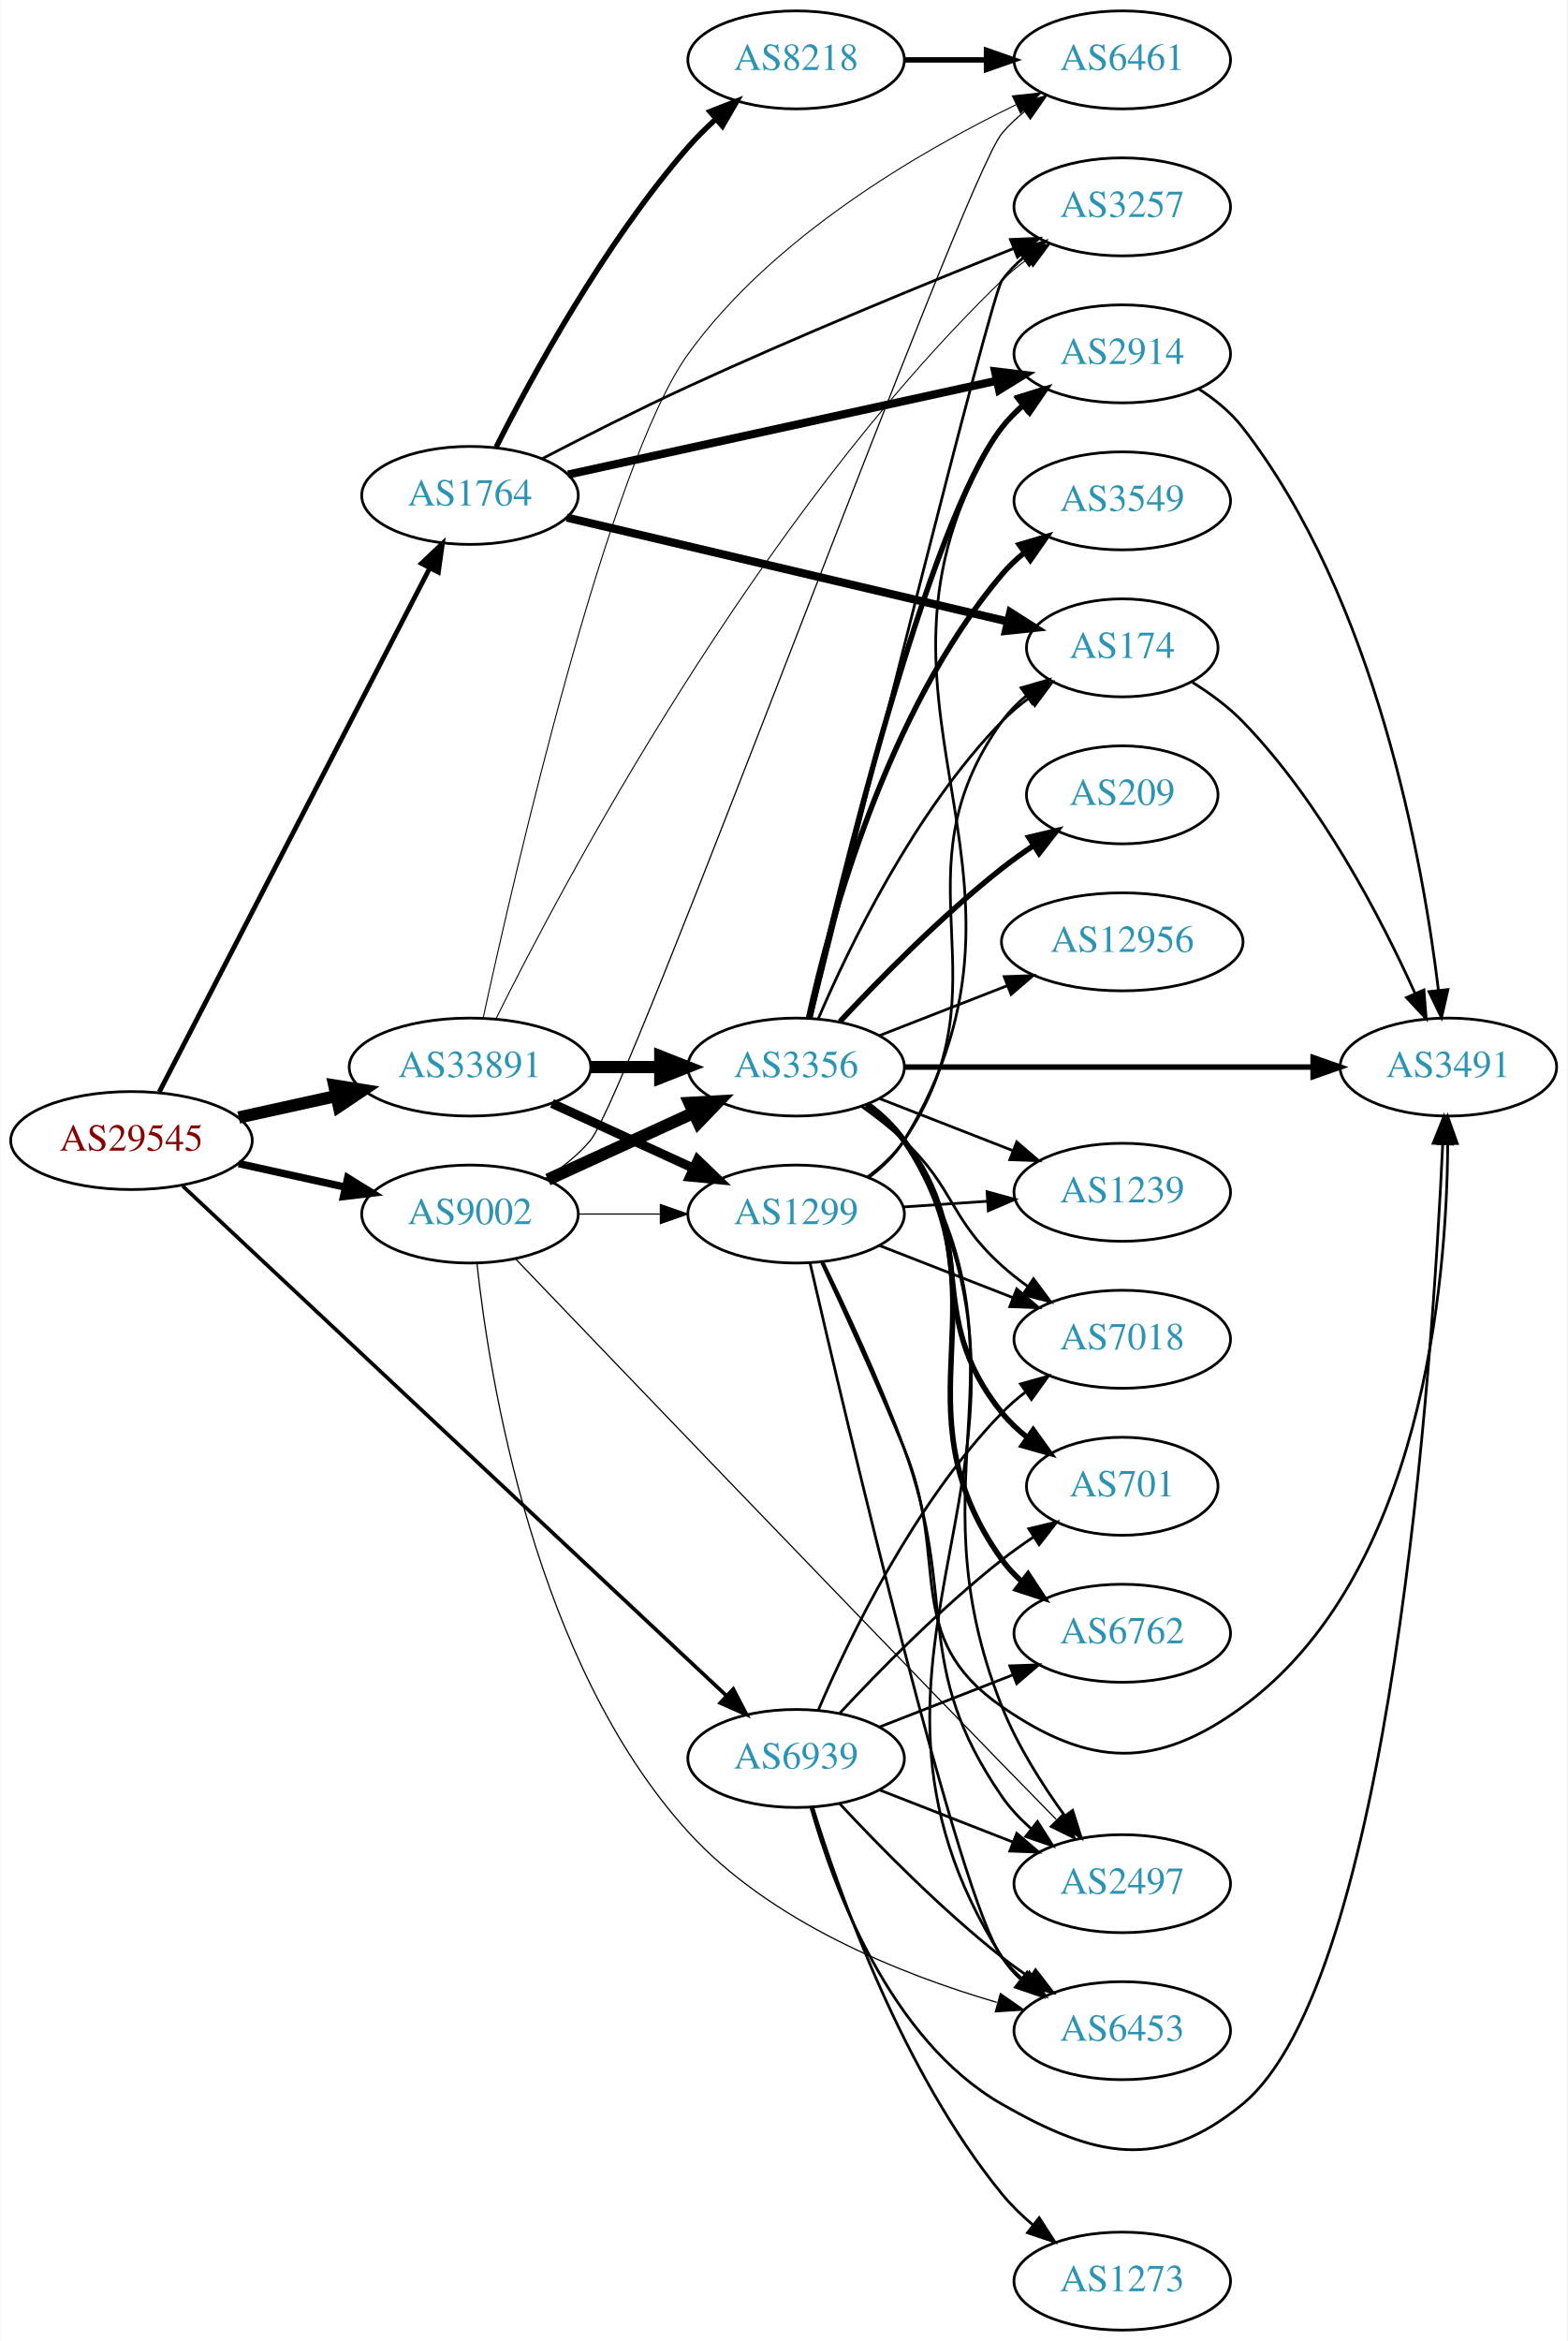
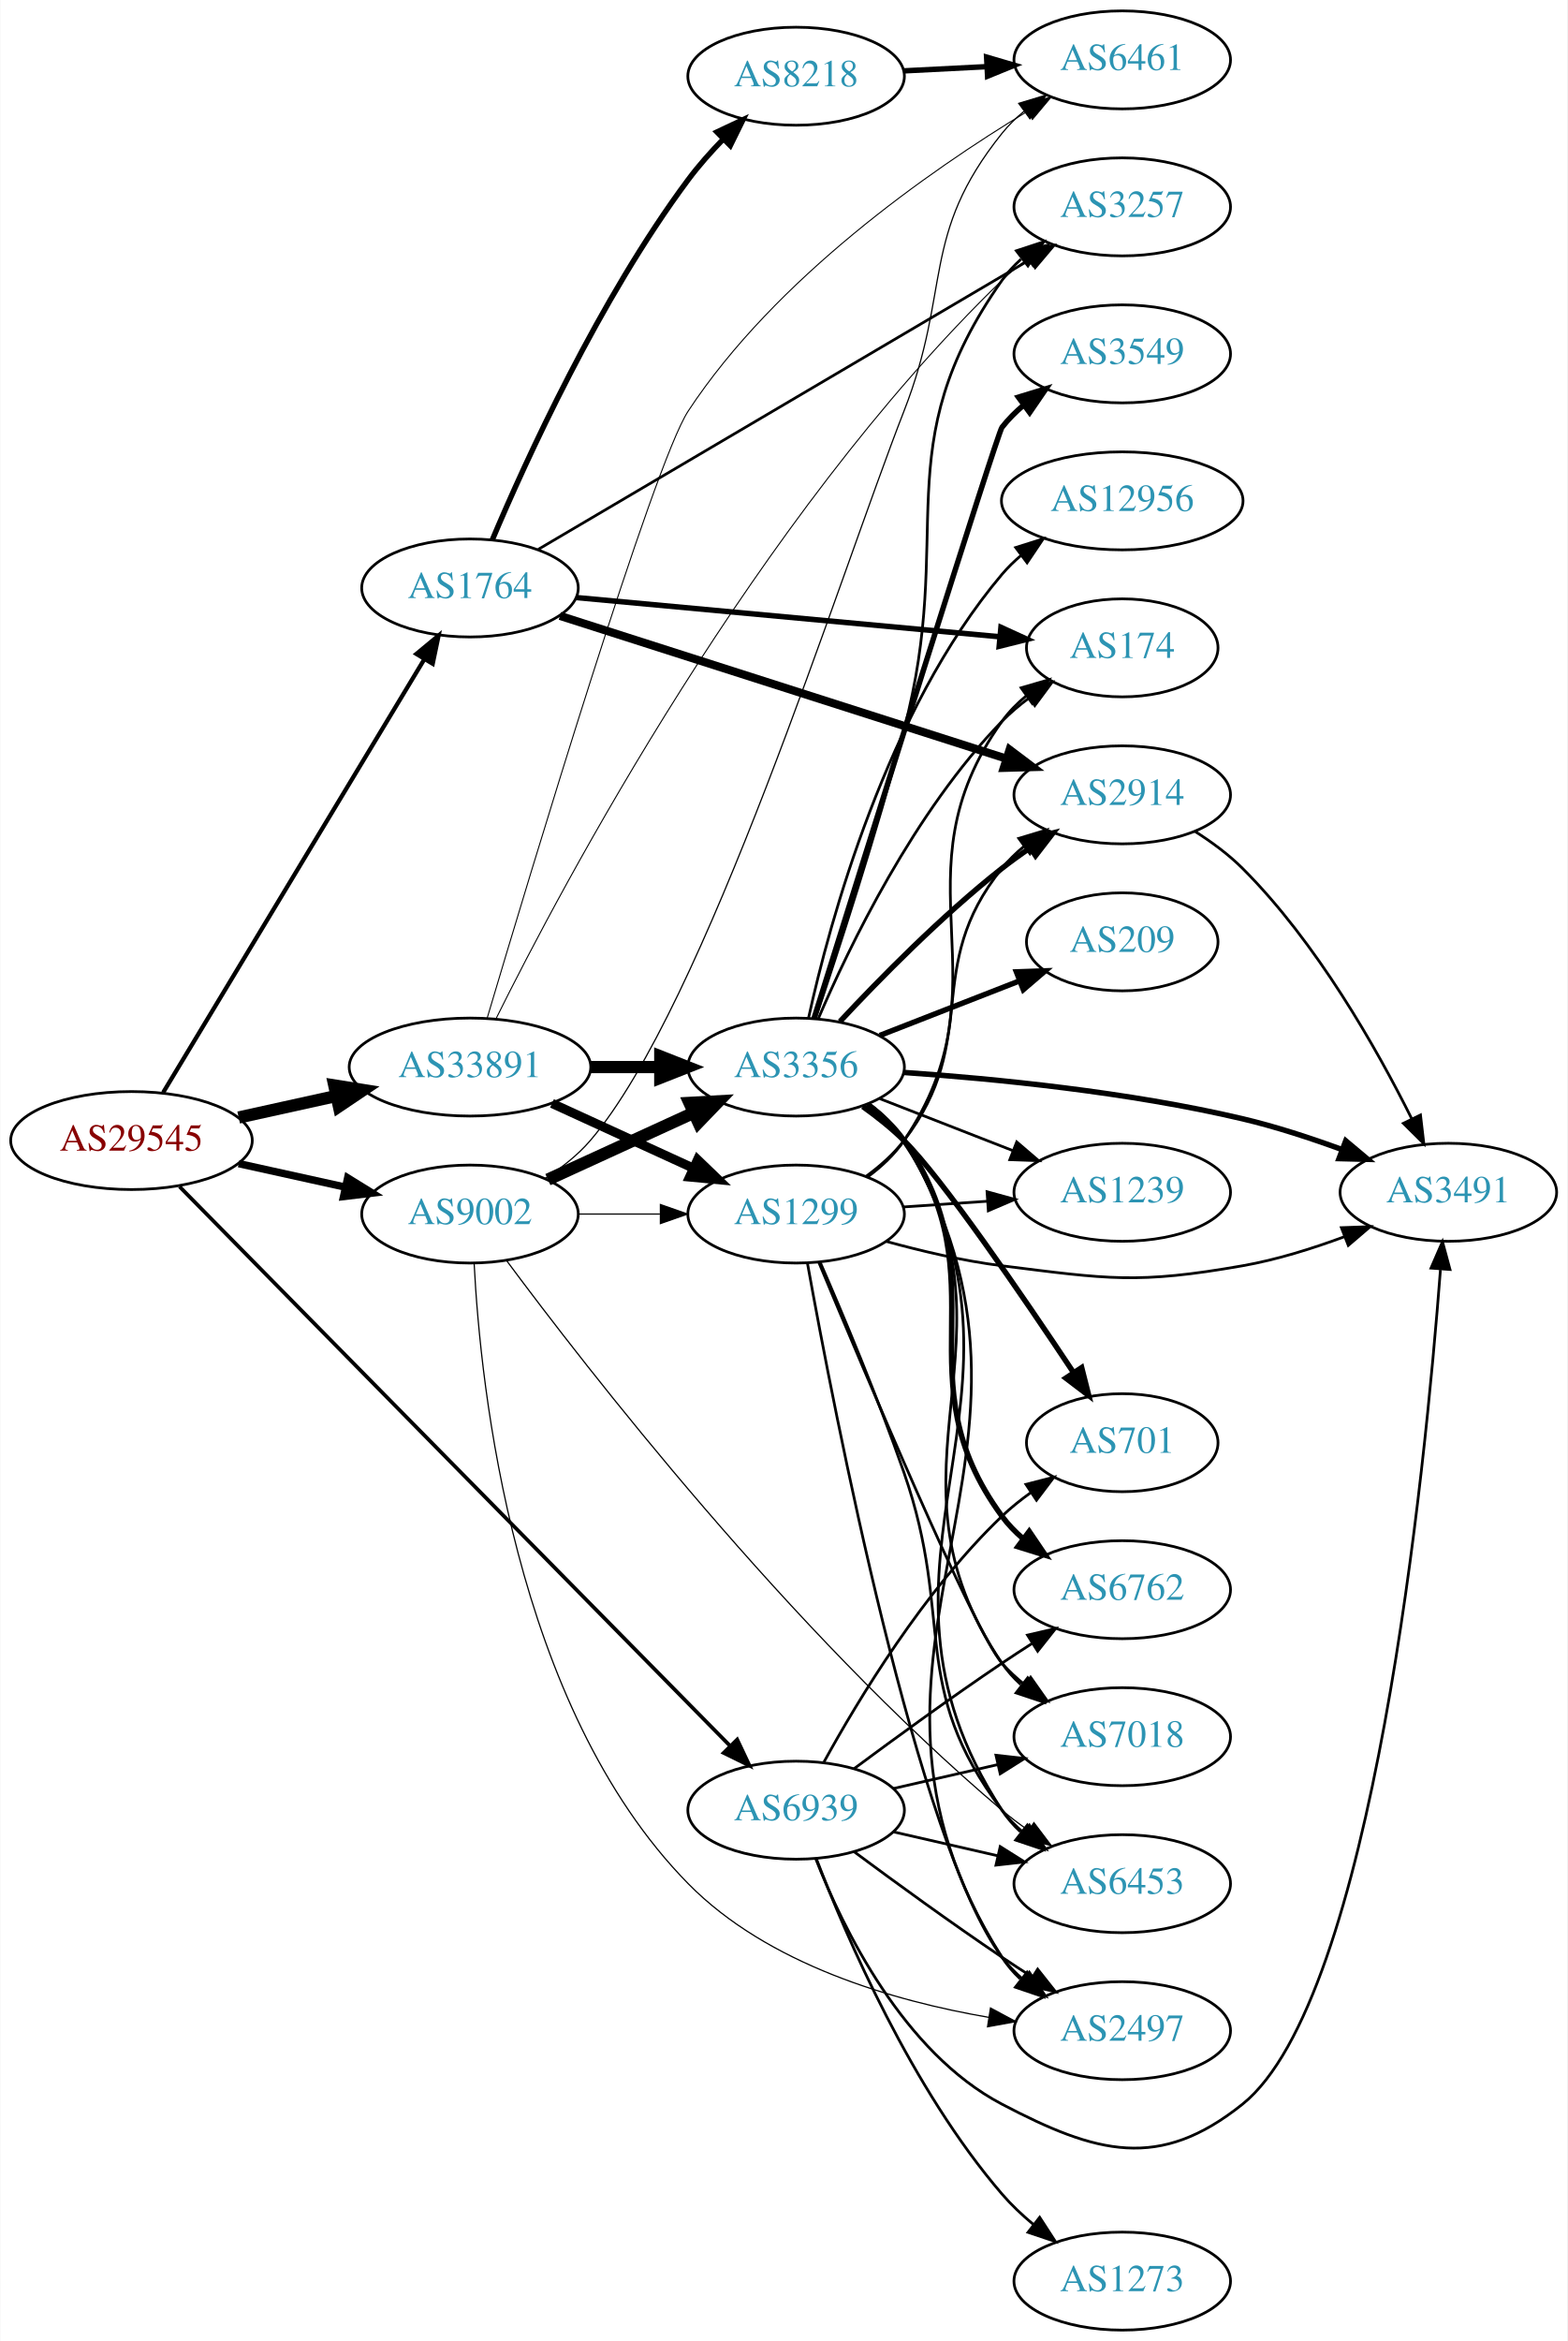
<svg xmlns="http://www.w3.org/2000/svg" xmlns:xlink="http://www.w3.org/1999/xlink" width="576pt" height="860pt" viewBox="0.00 0.00 575.76 860.00">
  <g id="graph0" class="graph" transform="scale(1 1) rotate(0) translate(4 856)">
    <polygon fill="white" stroke="none" points="-4,4 -4,-856 571.762,-856 571.762,4 -4,4" />
    <g id="node1" class="node">
      <g id="a_node1">
        <a xlink:href="/asn/29545" xlink:title="AS29545 ~ Ringstrasse 5 [AT]">
          <ellipse fill="#ffffff" stroke="black" cx="44.196" cy="-437" rx="44.393" ry="18" />
          <text text-anchor="middle" x="44.196" y="-433.3" font-family="Times,serif" font-size="14.00" fill="#880000">AS29545</text>
        </a>
      </g>
    </g>
    <g id="node2" class="node">
      <g id="a_node2">
        <a xlink:href="/asn/1764" xlink:title="AS1764 ~ NEXTLAYER-AS [AT]">
-           <ellipse fill="#ffffff" stroke="black" cx="168.588" cy="-674" rx="39.794" ry="18" />
-           <text text-anchor="middle" x="168.588" y="-670.3" font-family="Times,serif" font-size="14.00" fill="#2c94b3">AS1764</text>
+           <ellipse fill="#ffffff" stroke="black" cx="168.588" cy="-640" rx="39.794" ry="18" />
+           <text text-anchor="middle" x="168.588" y="-636.3" font-family="Times,serif" font-size="14.00" fill="#2c94b3">AS1764</text>
        </a>
      </g>
    </g>
    <g id="edge1" class="edge">
-       <path fill="none" stroke="black" stroke-width="1.761" d="M54.395,-454.814C75.712,-496.091 128.585,-598.474 153.794,-647.288" />
-       <polygon fill="black" stroke="black" stroke-width="1.761" points="150.751,-649.024 158.449,-656.303 156.97,-645.812 150.751,-649.024" />
+       <path fill="none" stroke="black" stroke-width="1.565" d="M55.843,-454.66C77.463,-490.517 126.592,-572.003 151.889,-613.961" />
+       <polygon fill="black" stroke="black" stroke-width="1.565" points="148.892,-615.769 157.053,-622.526 154.887,-612.154 148.892,-615.769" />
    </g>
    <g id="node3" class="node">
      <g id="a_node3">
        <a xlink:href="/asn/9002" xlink:title="AS9002 ~ RETN Limited [EU]">
          <ellipse fill="#ffffff" stroke="black" cx="168.588" cy="-410" rx="39.794" ry="18" />
          <text text-anchor="middle" x="168.588" y="-406.3" font-family="Times,serif" font-size="14.00" fill="#2c94b3">AS9002</text>
        </a>
      </g>
    </g>
    <g id="edge2" class="edge">
      <path fill="none" stroke="black" stroke-width="2.739" d="M83.586,-428.531C95.977,-425.798 109.824,-422.743 122.644,-419.915" />
      <polygon fill="black" stroke="black" stroke-width="2.739" points="123.648,-423.278 132.659,-417.705 122.14,-416.442 123.648,-423.278" />
    </g>
    <g id="node4" class="node">
      <g id="a_node4">
        <a xlink:href="/asn/33891" xlink:title="AS33891 ~ CORE-BACKBONE GMBH GLOBAL NETWORK [DE]">
          <ellipse fill="#ffffff" stroke="black" cx="168.588" cy="-464" rx="44.393" ry="18" />
          <text text-anchor="middle" x="168.588" y="-460.3" font-family="Times,serif" font-size="14.00" fill="#2c94b3">AS33891</text>
        </a>
      </g>
    </g>
    <g id="edge3" class="edge">
      <path fill="none" stroke="black" stroke-width="4.5" d="M83.586,-445.469C94.978,-447.982 107.6,-450.767 119.525,-453.397" />
      <polygon fill="black" stroke="black" stroke-width="4.5" points="118.721,-457.252 129.335,-455.561 120.418,-449.562 118.721,-457.252" />
    </g>
    <g id="node5" class="node">
      <g id="a_node5">
        <a xlink:href="/asn/6939" xlink:title="AS6939 ~ Hurricane Electric LLC [US]">
-           <ellipse fill="#ffffff" stroke="black" cx="288.431" cy="-210" rx="39.794" ry="18" />
-           <text text-anchor="middle" x="288.431" y="-206.3" font-family="Times,serif" font-size="14.00" fill="#2c94b3">AS6939</text>
+           <ellipse fill="#ffffff" stroke="black" cx="288.431" cy="-191" rx="39.794" ry="18" />
+           <text text-anchor="middle" x="288.431" y="-187.3" font-family="Times,serif" font-size="14.00" fill="#2c94b3">AS6939</text>
        </a>
      </g>
    </g>
    <g id="edge4" class="edge">
-       <path fill="none" stroke="black" stroke-width="1.37" d="M63.008,-420.308C105.737,-380.266 214.126,-278.695 262.94,-232.951" />
-       <polygon fill="black" stroke="black" stroke-width="1.37" points="265.34,-235.498 270.243,-226.106 260.553,-230.39 265.34,-235.498" />
+       <path fill="none" stroke="black" stroke-width="1.37" d="M61.846,-420.091C104.054,-377.227 215.337,-264.214 264.043,-214.751" />
+       <polygon fill="black" stroke="black" stroke-width="1.37" points="266.78,-216.96 271.302,-207.379 261.792,-212.049 266.78,-216.96" />
    </g>
    <g id="node6" class="node">
      <g id="a_node6">
-         <a xlink:href="/asn/8218" xlink:title="AS8218 ~ legacy Neotelecoms [FR]">
-           <ellipse fill="#ffffff" stroke="black" cx="288.431" cy="-834" rx="39.794" ry="18" />
-           <text text-anchor="middle" x="288.431" y="-830.3" font-family="Times,serif" font-size="14.00" fill="#2c94b3">AS8218</text>
+         <a xlink:href="/asn/174" xlink:title="AS174 ~ Cogent Communications [US]">
+           <ellipse fill="#ffffff" stroke="black" cx="408.273" cy="-618" rx="35.194" ry="18" />
+           <text text-anchor="middle" x="408.273" y="-614.3" font-family="Times,serif" font-size="14.00" fill="#2c94b3">AS174</text>
        </a>
      </g>
    </g>
    <g id="edge5" class="edge">
-       <path fill="none" stroke="black" stroke-width="2" d="M178.215,-691.768C191.286,-717.66 217.888,-766.533 248.784,-802 251.828,-805.493 255.275,-808.917 258.826,-812.148" />
-       <polygon fill="black" stroke="black" stroke-width="2" points="256.785,-815.008 266.652,-818.868 261.345,-809.698 256.785,-815.008" />
+       <path fill="none" stroke="black" stroke-width="2" d="M207.513,-636.49C249.949,-632.562 318.599,-626.208 363.338,-622.067" />
+       <polygon fill="black" stroke="black" stroke-width="2" points="363.699,-625.548 373.334,-621.141 363.054,-618.578 363.699,-625.548" />
    </g>
    <g id="node7" class="node">
      <g id="a_node7">
        <a xlink:href="/asn/2914" xlink:title="AS2914 ~ NTT America, Inc. [US]">
-           <ellipse fill="#ffffff" stroke="black" cx="408.273" cy="-726" rx="39.794" ry="18" />
-           <text text-anchor="middle" x="408.273" y="-722.3" font-family="Times,serif" font-size="14.00" fill="#2c94b3">AS2914</text>
+           <ellipse fill="#ffffff" stroke="black" cx="408.273" cy="-564" rx="39.794" ry="18" />
+           <text text-anchor="middle" x="408.273" y="-560.3" font-family="Times,serif" font-size="14.00" fill="#2c94b3">AS2914</text>
        </a>
      </g>
    </g>
    <g id="edge6" class="edge">
-       <path fill="none" stroke="black" stroke-width="3" d="M204.659,-681.673C246.438,-690.813 316.32,-706.101 362.106,-716.118" />
-       <polygon fill="black" stroke="black" stroke-width="3" points="361.541,-719.578 372.058,-718.296 363.037,-712.739 361.541,-719.578" />
+       <path fill="none" stroke="black" stroke-width="3" d="M201.644,-629.75C244.024,-616.199 318.782,-592.295 365.533,-577.347" />
+       <polygon fill="black" stroke="black" stroke-width="3" points="366.888,-580.588 375.347,-574.208 364.756,-573.92 366.888,-580.588" />
    </g>
    <g id="node8" class="node">
      <g id="a_node8">
-         <a xlink:href="/asn/174" xlink:title="AS174 ~ Cogent Communications [US]">
-           <ellipse fill="#ffffff" stroke="black" cx="408.273" cy="-618" rx="35.194" ry="18" />
-           <text text-anchor="middle" x="408.273" y="-614.3" font-family="Times,serif" font-size="14.00" fill="#2c94b3">AS174</text>
+         <a xlink:href="/asn/8218" xlink:title="AS8218 ~ legacy Neotelecoms [FR]">
+           <ellipse fill="#ffffff" stroke="black" cx="288.431" cy="-828" rx="39.794" ry="18" />
+           <text text-anchor="middle" x="288.431" y="-824.3" font-family="Times,serif" font-size="14.00" fill="#2c94b3">AS8218</text>
        </a>
      </g>
    </g>
    <g id="edge7" class="edge">
-       <path fill="none" stroke="black" stroke-width="3" d="M204.15,-665.857C247.122,-655.733 320.384,-638.472 366.185,-627.681" />
-       <polygon fill="black" stroke="black" stroke-width="3" points="367.15,-631.049 376.081,-625.349 365.545,-624.236 367.15,-631.049" />
+       <path fill="none" stroke="black" stroke-width="2" d="M176.779,-657.656C189.093,-686.786 216.082,-746.059 248.784,-790 252.619,-795.152 257.155,-800.258 261.747,-804.976" />
+       <polygon fill="black" stroke="black" stroke-width="2" points="259.331,-807.508 268.916,-812.022 264.237,-802.516 259.331,-807.508" />
    </g>
    <g id="node9" class="node">
      <g id="a_node9">
        <a xlink:href="/asn/3257" xlink:title="AS3257 ~ GTT [DE]">
          <ellipse fill="#ffffff" stroke="black" cx="408.273" cy="-780" rx="39.794" ry="18" />
          <text text-anchor="middle" x="408.273" y="-776.3" font-family="Times,serif" font-size="14.00" fill="#2c94b3">AS3257</text>
        </a>
      </g>
    </g>
    <g id="edge8" class="edge">
-       <path fill="none" stroke="black" d="M195.037,-687.45C210.454,-695.447 230.592,-705.631 248.784,-714 289.029,-732.513 335.965,-751.776 368.257,-764.678" />
-       <polygon fill="black" stroke="black" points="367.199,-768.024 377.785,-768.47 369.788,-761.52 367.199,-768.024" />
-     </g>
-     <g id="node10" class="node">
-       <g id="a_node10">
+       <path fill="none" stroke="black" d="M193.687,-654.194C236.484,-679.403 325.8,-732.011 374.272,-760.561" />
+       <polygon fill="black" stroke="black" points="372.718,-763.709 383.111,-765.768 376.271,-757.677 372.718,-763.709" />
+     </g>
+     <g id="node11" class="node">
+       <g id="a_node11">
        <a xlink:href="/asn/6461" xlink:title="AS6461 ~ Zayo Bandwidth [US]">
          <ellipse fill="#ffffff" stroke="black" cx="408.273" cy="-834" rx="39.794" ry="18" />
          <text text-anchor="middle" x="408.273" y="-830.3" font-family="Times,serif" font-size="14.00" fill="#2c94b3">AS6461</text>
        </a>
      </g>
    </g>
    <g id="edge13" class="edge">
-       <path fill="none" stroke="black" stroke-width="0.45" d="M196.302,-423.066C202.298,-426.924 208.226,-431.589 212.784,-437 227.093,-453.983 349.768,-790.017 364.077,-807 366.499,-809.874 369.307,-812.539 372.307,-814.983" />
-       <polygon fill="black" stroke="black" stroke-width="0.45" points="370.402,-817.924 380.56,-820.934 374.496,-812.246 370.402,-817.924" />
+       <path fill="none" stroke="black" stroke-width="0.45" d="M196.232,-423.125C202.231,-426.981 208.177,-431.631 212.784,-437 255.006,-486.2 304.465,-644.62 328.077,-705 345.586,-749.772 334.009,-769.49 364.077,-807 366.428,-809.933 369.189,-812.636 372.159,-815.105" />
+       <polygon fill="black" stroke="black" stroke-width="0.45" points="370.228,-818.028 380.371,-821.09 374.351,-812.371 370.228,-818.028" />
    </g>
    <g id="node12" class="node">
      <g id="a_node12">
        <a xlink:href="/asn/3356" xlink:title="AS3356 ~ Level 3 Parent, LLC [US]">
          <ellipse fill="#ffffff" stroke="black" cx="288.431" cy="-464" rx="39.794" ry="18" />
          <text text-anchor="middle" x="288.431" y="-460.3" font-family="Times,serif" font-size="14.00" fill="#2c94b3">AS3356</text>
        </a>
      </g>
    </g>
-     <g id="edge12" class="edge">
+     <g id="edge11" class="edge">
      <path fill="none" stroke="black" stroke-width="4.5" d="M197.217,-422.661C213.174,-429.973 233.445,-439.261 250.727,-447.181" />
      <polygon fill="black" stroke="black" stroke-width="4.5" points="249.244,-450.832 259.975,-451.419 252.524,-443.673 249.244,-450.832" />
    </g>
    <g id="node13" class="node">
      <g id="a_node13">
-         <a xlink:href="/asn/6453" xlink:title="AS6453 ~ TATA COMMUNICATIONS (AMERICA) INC [US]">
+         <a xlink:href="/asn/2497" xlink:title="AS2497 ~ Internet Initiative Japan Inc. [JP]">
          <ellipse fill="#ffffff" stroke="black" cx="408.273" cy="-110" rx="39.794" ry="18" />
-           <text text-anchor="middle" x="408.273" y="-106.3" font-family="Times,serif" font-size="14.00" fill="#2c94b3">AS6453</text>
-         </a>
-       </g>
-     </g>
-     <g id="edge14" class="edge">
-       <path fill="none" stroke="black" stroke-width="0.45" d="M171.139,-391.981C175.641,-350.143 192.234,-245.255 248.784,-183 278.818,-149.937 326.83,-130.744 362.149,-120.411" />
-       <polygon fill="black" stroke="black" stroke-width="0.45" points="363.515,-123.664 372.207,-117.606 361.635,-116.921 363.515,-123.664" />
+           <text text-anchor="middle" x="408.273" y="-106.3" font-family="Times,serif" font-size="14.00" fill="#2c94b3">AS2497</text>
+         </a>
+       </g>
+     </g>
+     <g id="edge12" class="edge">
+       <path fill="none" stroke="black" stroke-width="0.45" d="M170.121,-391.752C172.425,-346.727 184.614,-229.266 248.784,-164 277.999,-134.287 324.191,-120.918 359.186,-114.906" />
+       <polygon fill="black" stroke="black" stroke-width="0.45" points="359.86,-118.343 369.195,-113.332 358.773,-111.428 359.86,-118.343" />
    </g>
    <g id="node14" class="node">
      <g id="a_node14">
-         <a xlink:href="/asn/2497" xlink:title="AS2497 ~ Internet Initiative Japan Inc. [JP]">
+         <a xlink:href="/asn/6453" xlink:title="AS6453 ~ TATA COMMUNICATIONS (AMERICA) INC [US]">
          <ellipse fill="#ffffff" stroke="black" cx="408.273" cy="-164" rx="39.794" ry="18" />
-           <text text-anchor="middle" x="408.273" y="-160.3" font-family="Times,serif" font-size="14.00" fill="#2c94b3">AS2497</text>
-         </a>
-       </g>
-     </g>
-     <g id="edge15" class="edge">
-       <path fill="none" stroke="black" stroke-width="0.45" d="M185.417,-393.452C218.492,-358.896 297.394,-276.588 364.077,-208 370.513,-201.38 377.516,-194.226 383.973,-187.65" />
-       <polygon fill="black" stroke="black" stroke-width="0.45" points="386.721,-189.847 391.235,-180.262 381.729,-184.94 386.721,-189.847" />
+           <text text-anchor="middle" x="408.273" y="-160.3" font-family="Times,serif" font-size="14.00" fill="#2c94b3">AS6453</text>
+         </a>
+       </g>
+     </g>
+     <g id="edge14" class="edge">
+       <path fill="none" stroke="black" stroke-width="0.45" d="M182.068,-392.862C211.012,-353.87 286.206,-256.807 364.077,-191 367.106,-188.44 370.4,-185.949 373.772,-183.58" />
+       <polygon fill="black" stroke="black" stroke-width="0.45" points="375.816,-186.424 382.21,-177.977 371.944,-180.593 375.816,-186.424" />
    </g>
    <g id="node15" class="node">
      <g id="a_node15">
        <a xlink:href="/asn/1299" xlink:title="AS1299 ~ Telia Carrier [EU]">
          <ellipse fill="#ffffff" stroke="black" cx="288.431" cy="-410" rx="39.794" ry="18" />
          <text text-anchor="middle" x="288.431" y="-406.3" font-family="Times,serif" font-size="14.00" fill="#2c94b3">AS1299</text>
        </a>
      </g>
    </g>
-     <g id="edge16" class="edge">
+     <g id="edge15" class="edge">
      <path fill="none" stroke="black" stroke-width="0.45" d="M208.501,-410C218.054,-410 228.404,-410 238.367,-410" />
      <polygon fill="black" stroke="black" stroke-width="0.45" points="238.559,-413.5 248.559,-410 238.559,-406.5 238.559,-413.5" />
    </g>
-     <g id="edge30" class="edge">
+     <g id="edge31" class="edge">
      <path fill="none" stroke="black" stroke-width="0.375" d="M178.171,-481.796C202.116,-530.08 273.859,-665.773 364.077,-753 366.928,-755.757 370.106,-758.376 373.409,-760.822" />
      <polygon fill="black" stroke="black" stroke-width="0.375" points="371.527,-763.775 381.759,-766.522 375.474,-757.993 371.527,-763.775" />
    </g>
-     <g id="edge33" class="edge">
-       <path fill="none" stroke="black" stroke-width="0.375" d="M173.427,-482.046C184.823,-534.449 219.483,-685.469 248.784,-726 279.674,-768.729 332.989,-799.919 369.168,-817.497" />
-       <polygon fill="black" stroke="black" stroke-width="0.375" points="367.893,-820.766 378.429,-821.882 370.888,-814.439 367.893,-820.766" />
-     </g>
    <g id="edge32" class="edge">
+       <path fill="none" stroke="black" stroke-width="0.375" d="M174.885,-481.923C190.494,-534.457 236.014,-685.593 248.784,-705 280.876,-753.769 337.196,-793.142 373.337,-815.047" />
+       <polygon fill="black" stroke="black" stroke-width="0.375" points="371.679,-818.134 382.063,-820.235 375.256,-812.117 371.679,-818.134" />
+     </g>
+     <g id="edge29" class="edge">
      <path fill="none" stroke="black" stroke-width="4.5" d="M212.799,-464C221.112,-464 229.875,-464 238.357,-464" />
      <polygon fill="black" stroke="black" stroke-width="4.5" points="238.516,-467.938 248.516,-464 238.516,-460.063 238.516,-467.938" />
    </g>
-     <g id="edge31" class="edge">
+     <g id="edge30" class="edge">
      <path fill="none" stroke="black" stroke-width="3.375" d="M198.718,-450.652C214.329,-443.498 233.727,-434.609 250.399,-426.97" />
      <polygon fill="black" stroke="black" stroke-width="3.375" points="252.218,-429.986 259.851,-422.638 249.302,-423.622 252.218,-429.986" />
    </g>
-     <g id="node11" class="node">
-       <g id="a_node11">
+     <g id="node10" class="node">
+       <g id="a_node10">
        <a xlink:href="/asn/3491" xlink:title="AS3491 ~ PCCW Global, Inc. [US]">
-           <ellipse fill="#ffffff" stroke="black" cx="528.116" cy="-464" rx="39.794" ry="18" />
-           <text text-anchor="middle" x="528.116" y="-460.3" font-family="Times,serif" font-size="14.00" fill="#2c94b3">AS3491</text>
-         </a>
-       </g>
+           <ellipse fill="#ffffff" stroke="black" cx="528.116" cy="-418" rx="39.794" ry="18" />
+           <text text-anchor="middle" x="528.116" y="-414.3" font-family="Times,serif" font-size="14.00" fill="#2c94b3">AS3491</text>
+         </a>
+       </g>
+     </g>
+     <g id="edge43" class="edge">
+       <path fill="none" stroke="black" d="M295.655,-173.134C305.6,-147.707 327.744,-102.055 364.077,-83 398.868,-64.754 421.818,-58.427 452.469,-83 500.448,-121.465 519.585,-315.676 525.199,-389.483" />
+       <polygon fill="black" stroke="black" points="521.738,-390.142 525.959,-399.86 528.719,-389.631 521.738,-390.142" />
+     </g>
+     <g id="edge40" class="edge">
+       <path fill="none" stroke="black" d="M309.761,-175.723C324.623,-164.696 345.368,-149.593 364.077,-137 367.626,-134.611 371.377,-132.161 375.125,-129.758" />
+       <polygon fill="black" stroke="black" points="377.193,-132.591 383.774,-124.288 373.451,-126.675 377.193,-132.591" />
    </g>
    <g id="edge46" class="edge">
-       <path fill="none" stroke="black" d="M293.861,-192.005C302.092,-162.962 322.788,-106.625 364.077,-83 398.176,-63.49 422.137,-58.034 452.469,-83 507.02,-127.9 522.285,-354.763 526.025,-435.458" />
-       <polygon fill="black" stroke="black" points="522.546,-436.003 526.48,-445.84 529.539,-435.697 522.546,-436.003" />
-     </g>
-     <g id="edge47" class="edge">
-       <path fill="none" stroke="black" d="M304.528,-193.288C318.994,-177.765 341.851,-154.481 364.077,-137 367.362,-134.417 370.905,-131.867 374.501,-129.427" />
-       <polygon fill="black" stroke="black" points="376.415,-132.357 382.885,-123.967 372.595,-126.491 376.415,-132.357" />
-     </g>
-     <g id="edge41" class="edge">
-       <path fill="none" stroke="black" d="M319.167,-198.392C333.961,-192.618 352.039,-185.561 367.96,-179.346" />
-       <polygon fill="black" stroke="black" points="369.503,-182.501 377.546,-175.604 366.958,-175.98 369.503,-182.501" />
+       <path fill="none" stroke="black" d="M324.15,-183.045C336.15,-180.296 349.771,-177.175 362.463,-174.267" />
+       <polygon fill="black" stroke="black" points="363.429,-177.636 372.395,-171.991 361.866,-170.813 363.429,-177.636" />
    </g>
    <g id="node16" class="node">
      <g id="a_node16">
+         <a xlink:href="/asn/7018" xlink:title="AS7018 ~ AT&amp;T Services, Inc. [US]">
+           <ellipse fill="#ffffff" stroke="black" cx="408.273" cy="-218" rx="39.794" ry="18" />
+           <text text-anchor="middle" x="408.273" y="-214.3" font-family="Times,serif" font-size="14.00" fill="#2c94b3">AS7018</text>
+         </a>
+       </g>
+     </g>
+     <g id="edge41" class="edge">
+       <path fill="none" stroke="black" d="M324.15,-198.955C336.15,-201.704 349.771,-204.825 362.463,-207.733" />
+       <polygon fill="black" stroke="black" points="361.866,-211.187 372.395,-210.009 363.429,-204.364 361.866,-211.187" />
+     </g>
+     <g id="node17" class="node">
+       <g id="a_node17">
+         <a xlink:href="/asn/701" xlink:title="AS701 ~ UUNET [US]">
+           <ellipse fill="#ffffff" stroke="black" cx="408.273" cy="-326" rx="35.194" ry="18" />
+           <text text-anchor="middle" x="408.273" y="-322.3" font-family="Times,serif" font-size="14.00" fill="#2c94b3">AS701</text>
+         </a>
+       </g>
+     </g>
+     <g id="edge45" class="edge">
+       <path fill="none" stroke="black" d="M298.672,-208.713C311.218,-231.561 335.394,-271.611 364.077,-299 367.331,-302.107 370.998,-305.046 374.785,-307.76" />
+       <polygon fill="black" stroke="black" points="372.887,-310.701 383.153,-313.322 376.762,-304.872 372.887,-310.701" />
+     </g>
+     <g id="node19" class="node">
+       <g id="a_node19">
        <a xlink:href="/asn/6762" xlink:title="AS6762 ~ TELECOM ITALIA SPARKLE S.p.A. [IT]">
-           <ellipse fill="#ffffff" stroke="black" cx="408.273" cy="-256" rx="39.794" ry="18" />
-           <text text-anchor="middle" x="408.273" y="-252.3" font-family="Times,serif" font-size="14.00" fill="#2c94b3">AS6762</text>
-         </a>
-       </g>
-     </g>
-     <g id="edge45" class="edge">
-       <path fill="none" stroke="black" d="M319.167,-221.608C333.961,-227.382 352.039,-234.439 367.96,-240.654" />
-       <polygon fill="black" stroke="black" points="366.958,-244.02 377.546,-244.396 369.503,-237.499 366.958,-244.02" />
-     </g>
-     <g id="node18" class="node">
-       <g id="a_node18">
-         <a xlink:href="/asn/7018" xlink:title="AS7018 ~ AT&amp;T Services, Inc. [US]">
-           <ellipse fill="#ffffff" stroke="black" cx="408.273" cy="-364" rx="39.794" ry="18" />
-           <text text-anchor="middle" x="408.273" y="-360.3" font-family="Times,serif" font-size="14.00" fill="#2c94b3">AS7018</text>
-         </a>
-       </g>
-     </g>
-     <g id="edge43" class="edge">
-       <path fill="none" stroke="black" d="M296.585,-227.772C307.846,-254.075 331.794,-303.824 364.077,-337 366.699,-339.694 369.64,-342.237 372.723,-344.606" />
-       <polygon fill="black" stroke="black" points="370.89,-347.595 381.092,-350.452 374.899,-341.856 370.89,-347.595" />
-     </g>
-     <g id="node20" class="node">
-       <g id="a_node20">
-         <a xlink:href="/asn/701" xlink:title="AS701 ~ UUNET [US]">
-           <ellipse fill="#ffffff" stroke="black" cx="408.273" cy="-310" rx="35.194" ry="18" />
-           <text text-anchor="middle" x="408.273" y="-306.3" font-family="Times,serif" font-size="14.00" fill="#2c94b3">AS701</text>
+           <ellipse fill="#ffffff" stroke="black" cx="408.273" cy="-272" rx="39.794" ry="18" />
+           <text text-anchor="middle" x="408.273" y="-268.3" font-family="Times,serif" font-size="14.00" fill="#2c94b3">AS6762</text>
        </a>
      </g>
    </g>
    <g id="edge44" class="edge">
-       <path fill="none" stroke="black" d="M304.528,-226.712C318.994,-242.235 341.851,-265.519 364.077,-283 367.694,-285.845 371.625,-288.648 375.593,-291.31" />
-       <polygon fill="black" stroke="black" points="373.929,-294.401 384.232,-296.872 377.718,-288.515 373.929,-294.401" />
+       <path fill="none" stroke="black" d="M309.761,-206.277C324.623,-217.304 345.368,-232.407 364.077,-245 367.626,-247.389 371.377,-249.839 375.125,-252.242" />
+       <polygon fill="black" stroke="black" points="373.451,-255.325 383.774,-257.712 377.193,-249.409 373.451,-255.325" />
    </g>
    <g id="node23" class="node">
      <g id="a_node23">
        <a xlink:href="/asn/1273" xlink:title="AS1273 ~ Vodafone Group PLC [EU]">
          <ellipse fill="#ffffff" stroke="black" cx="408.273" cy="-18" rx="39.794" ry="18" />
          <text text-anchor="middle" x="408.273" y="-14.3" font-family="Times,serif" font-size="14.00" fill="#2c94b3">AS1273</text>
        </a>
      </g>
    </g>
    <g id="edge42" class="edge">
-       <path fill="none" stroke="black" d="M294.563,-192.078C304.209,-160.696 327.431,-94.869 364.077,-50 367.387,-45.948 371.319,-42.135 375.441,-38.653" />
-       <polygon fill="black" stroke="black" points="377.751,-41.29 383.491,-32.384 373.451,-35.767 377.751,-41.29" />
+       <path fill="none" stroke="black" d="M295.94,-172.985C306.827,-144.58 330.855,-88.648 364.077,-50 367.488,-46.032 371.477,-42.268 375.626,-38.807" />
+       <polygon fill="black" stroke="black" points="377.934,-41.447 383.695,-32.555 373.647,-35.914 377.934,-41.447" />
    </g>
    <g id="edge9" class="edge">
-       <path fill="none" stroke="black" stroke-width="2" d="M328.343,-834C337.897,-834 348.246,-834 358.209,-834" />
-       <polygon fill="black" stroke="black" stroke-width="2" points="358.402,-837.5 368.402,-834 358.402,-830.5 358.402,-837.5" />
-     </g>
-     <g id="edge11" class="edge">
-       <path fill="none" stroke="black" d="M436.301,-713.188C442.288,-709.323 448.132,-704.59 452.469,-699 501.524,-635.775 518.741,-539.578 524.46,-492.276" />
-       <polygon fill="black" stroke="black" points="527.959,-492.479 525.596,-482.151 521.002,-491.698 527.959,-492.479" />
+       <path fill="none" stroke="black" d="M434.9,-550.637C441.061,-546.735 447.337,-542.124 452.469,-537 479.71,-509.803 501.736,-470.907 514.622,-445.076" />
+       <polygon fill="black" stroke="black" points="517.875,-446.391 519.105,-435.868 511.581,-443.327 517.875,-446.391" />
    </g>
    <g id="edge10" class="edge">
-       <path fill="none" stroke="black" d="M434.103,-605.305C440.55,-601.286 447.165,-596.451 452.469,-591 481.222,-561.453 503.362,-518.759 515.817,-491.192" />
-       <polygon fill="black" stroke="black" points="519.138,-492.335 519.962,-481.772 512.731,-489.516 519.138,-492.335" />
-     </g>
-     <g id="edge17" class="edge">
-       <path fill="none" stroke="black" stroke-width="2" d="M293.441,-481.977C304.565,-530.673 336.786,-663.826 364.077,-699 366.381,-701.97 369.111,-704.697 372.061,-707.182" />
-       <polygon fill="black" stroke="black" stroke-width="2" points="370.113,-710.093 380.246,-713.188 374.255,-704.45 370.113,-710.093" />
-     </g>
-     <g id="edge22" class="edge">
+       <path fill="none" stroke="black" stroke-width="2" d="M328.017,-829.965C337.784,-830.462 348.4,-831.002 358.594,-831.521" />
+       <polygon fill="black" stroke="black" stroke-width="2" points="358.436,-835.018 368.601,-832.031 358.792,-828.027 358.436,-835.018" />
+     </g>
+     <g id="edge19" class="edge">
      <path fill="none" stroke="black" d="M296.585,-481.772C307.846,-508.075 331.794,-557.824 364.077,-591 367.061,-594.066 370.459,-596.938 374.009,-599.578" />
      <polygon fill="black" stroke="black" points="372.204,-602.583 382.444,-605.305 376.136,-596.792 372.204,-602.583" />
    </g>
+     <g id="edge18" class="edge">
+       <path fill="none" stroke="black" stroke-width="2" d="M304.528,-480.712C318.994,-496.235 341.851,-519.519 364.077,-537 367.362,-539.583 370.905,-542.133 374.501,-544.573" />
+       <polygon fill="black" stroke="black" stroke-width="2" points="372.595,-547.509 382.885,-550.033 376.415,-541.643 372.595,-547.509" />
+     </g>
+     <g id="edge16" class="edge">
+       <path fill="none" stroke="black" d="M295.56,-481.928C303.635,-505.913 317.991,-549.85 328.077,-588 347.262,-660.565 320.865,-691.629 364.077,-753 366.063,-755.82 368.446,-758.408 371.06,-760.768" />
+       <polygon fill="black" stroke="black" points="369.356,-763.872 379.424,-767.173 373.612,-758.314 369.356,-763.872" />
+     </g>
+     <g id="edge23" class="edge">
+       <path fill="none" stroke="black" stroke-width="2" d="M328.077,-462.016C361.389,-459.71 410.587,-454.874 452.469,-445 464.625,-442.134 477.529,-437.914 489.128,-433.657" />
+       <polygon fill="black" stroke="black" stroke-width="2" points="490.407,-436.915 498.52,-430.102 487.928,-430.369 490.407,-436.915" />
+     </g>
    <g id="edge25" class="edge">
-       <path fill="none" stroke="black" d="M293.918,-482.114C309.41,-544.558 359.932,-747.344 364.077,-753 366.299,-756.032 368.974,-758.801 371.89,-761.311" />
-       <polygon fill="black" stroke="black" points="369.911,-764.201 380.026,-767.354 374.085,-758.582 369.911,-764.201" />
-     </g>
-     <g id="edge21" class="edge">
-       <path fill="none" stroke="black" stroke-width="2" d="M328.148,-464C369.067,-464 433.707,-464 478.141,-464" />
-       <polygon fill="black" stroke="black" stroke-width="2" points="478.415,-467.5 488.415,-464 478.415,-460.5 478.415,-467.5" />
-     </g>
-     <g id="edge29" class="edge">
      <path fill="none" stroke="black" d="M315.136,-450.638C320.172,-446.881 324.878,-442.335 328.077,-437 397.144,-321.833 292.086,-250.363 364.077,-137 365.926,-134.088 368.214,-131.437 370.765,-129.035" />
      <polygon fill="black" stroke="black" points="373.314,-131.484 379.027,-122.562 368.997,-125.974 373.314,-131.484" />
    </g>
-     <g id="edge26" class="edge">
-       <path fill="none" stroke="black" d="M314.933,-450.512C319.979,-446.762 324.741,-442.25 328.077,-437 378.403,-357.821 329.369,-316.162 364.077,-229 369.709,-214.856 378.719,-200.607 387.056,-189.069" />
-       <polygon fill="black" stroke="black" points="390.04,-190.923 393.233,-180.821 384.437,-186.727 390.04,-190.923" />
-     </g>
-     <g id="edge18" class="edge">
-       <path fill="none" stroke="black" stroke-width="2" d="M314.708,-450.365C319.766,-446.622 324.589,-442.15 328.077,-437 367.493,-378.802 323.185,-340.171 364.077,-283 366.084,-280.195 368.482,-277.617 371.105,-275.264" />
-       <polygon fill="black" stroke="black" stroke-width="2" points="373.657,-277.719 379.484,-268.87 369.411,-272.154 373.657,-277.719" />
-     </g>
-     <g id="node17" class="node">
-       <g id="a_node17">
+     <g id="edge28" class="edge">
+       <path fill="none" stroke="black" d="M315.034,-450.576C320.076,-446.823 324.809,-442.293 328.077,-437 386.129,-342.98 303.639,-283.504 364.077,-191 365.964,-188.113 368.278,-185.478 370.846,-183.087" />
+       <polygon fill="black" stroke="black" points="373.396,-185.537 379.136,-176.632 369.096,-180.014 373.396,-185.537" />
+     </g>
+     <g id="edge17" class="edge">
+       <path fill="none" stroke="black" d="M314.878,-450.477C319.928,-446.729 324.704,-442.226 328.077,-437 375.159,-364.055 315.144,-316.717 364.077,-245 366.021,-242.151 368.375,-239.543 370.97,-237.17" />
+       <polygon fill="black" stroke="black" points="373.521,-239.622 379.303,-230.743 369.247,-234.079 373.521,-239.622" />
+     </g>
+     <g id="edge20" class="edge">
+       <path fill="none" stroke="black" stroke-width="2" d="M312.921,-449.507C318.181,-445.753 323.541,-441.492 328.077,-437 342.118,-423.098 371.523,-380.128 390.284,-351.91" />
+       <polygon fill="black" stroke="black" stroke-width="2" points="393.367,-353.594 395.968,-343.323 387.53,-349.73 393.367,-353.594" />
+     </g>
+     <g id="node18" class="node">
+       <g id="a_node18">
        <a xlink:href="/asn/1239" xlink:title="AS1239 ~ Sprint [US]">
          <ellipse fill="#ffffff" stroke="black" cx="408.273" cy="-418" rx="39.794" ry="18" />
          <text text-anchor="middle" x="408.273" y="-414.3" font-family="Times,serif" font-size="14.00" fill="#2c94b3">AS1239</text>
        </a>
      </g>
    </g>
-     <g id="edge19" class="edge">
+     <g id="edge21" class="edge">
      <path fill="none" stroke="black" d="M319.167,-452.392C333.961,-446.618 352.039,-439.561 367.96,-433.346" />
      <polygon fill="black" stroke="black" points="369.503,-436.501 377.546,-429.604 366.958,-429.98 369.503,-436.501" />
    </g>
-     <g id="edge20" class="edge">
-       <path fill="none" stroke="black" d="M312.373,-449.647C317.767,-445.828 323.323,-441.503 328.077,-437 346.925,-419.147 344.779,-408.365 364.077,-391 367.025,-388.347 370.266,-385.795 373.607,-383.391" />
-       <polygon fill="black" stroke="black" points="375.661,-386.227 382.005,-377.741 371.754,-380.418 375.661,-386.227" />
-     </g>
-     <g id="node19" class="node">
-       <g id="a_node19">
+     <g id="edge22" class="edge">
+       <path fill="none" stroke="black" stroke-width="2" d="M314.611,-450.298C319.674,-446.559 324.524,-442.105 328.077,-437 364.289,-384.976 326.546,-350.08 364.077,-299 366.303,-295.971 368.98,-293.204 371.897,-290.695" />
+       <polygon fill="black" stroke="black" stroke-width="2" points="374.092,-293.424 380.036,-284.653 369.92,-287.803 374.092,-293.424" />
+     </g>
+     <g id="node20" class="node">
+       <g id="a_node20">
        <a xlink:href="/asn/3549" xlink:title="AS3549 ~ Level 3 Parent, LLC [US]">
-           <ellipse fill="#ffffff" stroke="black" cx="408.273" cy="-672" rx="39.794" ry="18" />
-           <text text-anchor="middle" x="408.273" y="-668.3" font-family="Times,serif" font-size="14.00" fill="#2c94b3">AS3549</text>
-         </a>
-       </g>
-     </g>
-     <g id="edge23" class="edge">
-       <path fill="none" stroke="black" stroke-width="2" d="M293.015,-482.115C300.7,-517.061 321.622,-594.765 364.077,-645 366.503,-647.871 369.315,-650.532 372.316,-652.975" />
-       <polygon fill="black" stroke="black" stroke-width="2" points="370.412,-655.918 380.572,-658.925 374.505,-650.239 370.412,-655.918" />
+           <ellipse fill="#ffffff" stroke="black" cx="408.273" cy="-726" rx="39.794" ry="18" />
+           <text text-anchor="middle" x="408.273" y="-722.3" font-family="Times,serif" font-size="14.00" fill="#2c94b3">AS3549</text>
+         </a>
+       </g>
    </g>
    <g id="edge24" class="edge">
-       <path fill="none" stroke="black" stroke-width="2" d="M314.274,-450.052C319.355,-446.326 324.297,-441.94 328.077,-437 356.787,-399.489 334.417,-373.764 364.077,-337 366.764,-333.67 369.977,-330.635 373.423,-327.901" />
-       <polygon fill="black" stroke="black" stroke-width="2" points="375.56,-330.678 381.744,-322.075 371.545,-324.943 375.56,-330.678" />
+       <path fill="none" stroke="black" stroke-width="2" d="M295.013,-481.855C312.051,-536.315 362.335,-696.754 364.077,-699 366.381,-701.97 369.111,-704.697 372.061,-707.182" />
+       <polygon fill="black" stroke="black" stroke-width="2" points="370.113,-710.093 380.246,-713.188 374.255,-704.45 370.113,-710.093" />
    </g>
    <g id="node21" class="node">
      <g id="a_node21">
-         <a xlink:href="/asn/209" xlink:title="AS209 ~ CenturyLink Communications, LLC [US]">
-           <ellipse fill="#ffffff" stroke="black" cx="408.273" cy="-564" rx="35.194" ry="18" />
-           <text text-anchor="middle" x="408.273" y="-560.3" font-family="Times,serif" font-size="14.00" fill="#2c94b3">AS209</text>
-         </a>
-       </g>
-     </g>
-     <g id="edge27" class="edge">
-       <path fill="none" stroke="black" stroke-width="2" d="M304.528,-480.712C318.994,-496.235 341.851,-519.519 364.077,-537 367.694,-539.845 371.625,-542.648 375.593,-545.31" />
-       <polygon fill="black" stroke="black" stroke-width="2" points="373.929,-548.401 384.232,-550.872 377.718,-542.515 373.929,-548.401" />
+         <a xlink:href="/asn/12956" xlink:title="AS12956 ~ TELXIUS [ES]">
+           <ellipse fill="#ffffff" stroke="black" cx="408.273" cy="-672" rx="44.393" ry="18" />
+           <text text-anchor="middle" x="408.273" y="-668.3" font-family="Times,serif" font-size="14.00" fill="#2c94b3">AS12956</text>
+         </a>
+       </g>
+     </g>
+     <g id="edge26" class="edge">
+       <path fill="none" stroke="black" d="M293.015,-482.115C300.7,-517.061 321.622,-594.765 364.077,-645 366.189,-647.499 368.593,-649.84 371.161,-652.016" />
+       <polygon fill="black" stroke="black" points="369.119,-654.859 379.224,-658.043 373.31,-649.253 369.119,-654.859" />
    </g>
    <g id="node22" class="node">
      <g id="a_node22">
-         <a xlink:href="/asn/12956" xlink:title="AS12956 ~ TELXIUS [ES]">
-           <ellipse fill="#ffffff" stroke="black" cx="408.273" cy="-510" rx="44.393" ry="18" />
-           <text text-anchor="middle" x="408.273" y="-506.3" font-family="Times,serif" font-size="14.00" fill="#2c94b3">AS12956</text>
-         </a>
-       </g>
-     </g>
-     <g id="edge28" class="edge">
-       <path fill="none" stroke="black" d="M319.167,-475.608C333.396,-481.162 350.663,-487.902 366.128,-493.939" />
-       <polygon fill="black" stroke="black" points="364.892,-497.214 375.481,-497.59 367.438,-490.693 364.892,-497.214" />
+         <a xlink:href="/asn/209" xlink:title="AS209 ~ CenturyLink Communications, LLC [US]">
+           <ellipse fill="#ffffff" stroke="black" cx="408.273" cy="-510" rx="35.194" ry="18" />
+           <text text-anchor="middle" x="408.273" y="-506.3" font-family="Times,serif" font-size="14.00" fill="#2c94b3">AS209</text>
+         </a>
+       </g>
+     </g>
+     <g id="edge27" class="edge">
+       <path fill="none" stroke="black" stroke-width="2" d="M319.167,-475.608C334.785,-481.704 354.061,-489.229 370.598,-495.684" />
+       <polygon fill="black" stroke="black" stroke-width="2" points="369.381,-498.966 379.97,-499.342 371.927,-492.445 369.381,-498.966" />
    </g>
    <g id="edge34" class="edge">
-       <path fill="none" stroke="black" d="M315.069,-423.403C320.108,-427.157 324.833,-431.693 328.077,-437 389.39,-537.28 300.22,-600.321 364.077,-699 365.951,-701.896 368.257,-704.536 370.819,-706.931" />
-       <polygon fill="black" stroke="black" points="369.062,-710 379.099,-713.392 373.368,-704.481 369.062,-710" />
-     </g>
-     <g id="edge40" class="edge">
      <path fill="none" stroke="black" d="M314.708,-423.635C319.766,-427.378 324.589,-431.85 328.077,-437 367.493,-495.198 323.185,-533.829 364.077,-591 366.566,-594.48 369.657,-597.608 373.033,-600.395" />
      <polygon fill="black" stroke="black" points="371.107,-603.32 381.28,-606.278 375.172,-597.621 371.107,-603.32" />
    </g>
    <g id="edge36" class="edge">
-       <path fill="none" stroke="black" d="M297.738,-392.347C305.786,-375.056 318.19,-347.898 328.077,-324 345.339,-282.278 326.921,-254.654 364.077,-229 396.406,-206.679 420.763,-205.804 452.469,-229 518.591,-277.374 527.568,-384.763 527.887,-435.891" />
-       <polygon fill="black" stroke="black" points="524.387,-435.889 527.841,-445.905 531.387,-435.921 524.387,-435.889" />
+       <path fill="none" stroke="black" d="M314.274,-423.948C319.355,-427.674 324.297,-432.06 328.077,-437 356.787,-474.511 334.417,-500.236 364.077,-537 366.437,-539.925 369.204,-542.623 372.178,-545.089" />
+       <polygon fill="black" stroke="black" points="370.25,-548.015 380.395,-551.07 374.37,-542.356 370.25,-548.015" />
+     </g>
+     <g id="edge39" class="edge">
+       <path fill="none" stroke="black" d="M321.428,-399.991C334.51,-396.39 349.879,-392.779 364.077,-391 403.058,-386.117 413.774,-384.217 452.469,-391 464.983,-393.194 478.164,-397.309 489.909,-401.677" />
+       <polygon fill="black" stroke="black" points="488.803,-405.002 499.391,-405.369 491.343,-398.479 488.803,-405.002" />
+     </g>
+     <g id="edge33" class="edge">
+       <path fill="none" stroke="black" d="M292.602,-391.9C302.345,-337.833 333.066,-178.692 364.077,-137 366.32,-133.984 369.009,-131.226 371.934,-128.722" />
+       <polygon fill="black" stroke="black" points="374.129,-131.452 380.083,-122.688 369.964,-125.826 374.129,-131.452" />
+     </g>
+     <g id="edge37" class="edge">
+       <path fill="none" stroke="black" d="M297.254,-392.351C305.488,-373.433 318.55,-342.415 328.077,-315 346.915,-260.793 329.469,-236.776 364.077,-191 366.344,-188.002 369.049,-185.255 371.983,-182.759" />
+       <polygon fill="black" stroke="black" points="374.178,-185.489 380.146,-176.735 370.021,-179.857 374.178,-185.489" />
    </g>
    <g id="edge35" class="edge">
-       <path fill="none" stroke="black" d="M293.532,-392.07C306.767,-334.691 348.388,-158.093 364.077,-137 366.32,-133.984 369.009,-131.226 371.934,-128.722" />
-       <polygon fill="black" stroke="black" points="374.129,-131.452 380.083,-122.688 369.964,-125.826 374.129,-131.452" />
-     </g>
-     <g id="edge39" class="edge">
-       <path fill="none" stroke="black" d="M298.205,-392.528C306.599,-375.372 319.251,-348.31 328.077,-324 348.244,-268.451 330.53,-244.651 364.077,-196 367.048,-191.693 370.788,-187.737 374.82,-184.186" />
-       <polygon fill="black" stroke="black" points="377.134,-186.818 382.805,-177.869 372.791,-181.328 377.134,-186.818" />
+       <path fill="none" stroke="black" d="M296.722,-392.371C313.392,-352.301 353.652,-256.923 364.077,-245 366.551,-242.171 369.395,-239.536 372.416,-237.111" />
+       <polygon fill="black" stroke="black" points="374.602,-239.85 380.7,-231.186 370.53,-234.157 374.602,-239.85" />
    </g>
    <g id="edge38" class="edge">
      <path fill="none" stroke="black" d="M327.691,-412.597C337.57,-413.268 348.337,-413.999 358.667,-414.7" />
      <polygon fill="black" stroke="black" points="358.588,-418.203 368.802,-415.388 359.062,-411.219 358.588,-418.203" />
    </g>
-     <g id="edge37" class="edge">
-       <path fill="none" stroke="black" d="M319.167,-398.392C333.961,-392.618 352.039,-385.561 367.96,-379.346" />
-       <polygon fill="black" stroke="black" points="369.503,-382.501 377.546,-375.604 366.958,-375.98 369.503,-382.501" />
-     </g>
  </g>
</svg>
